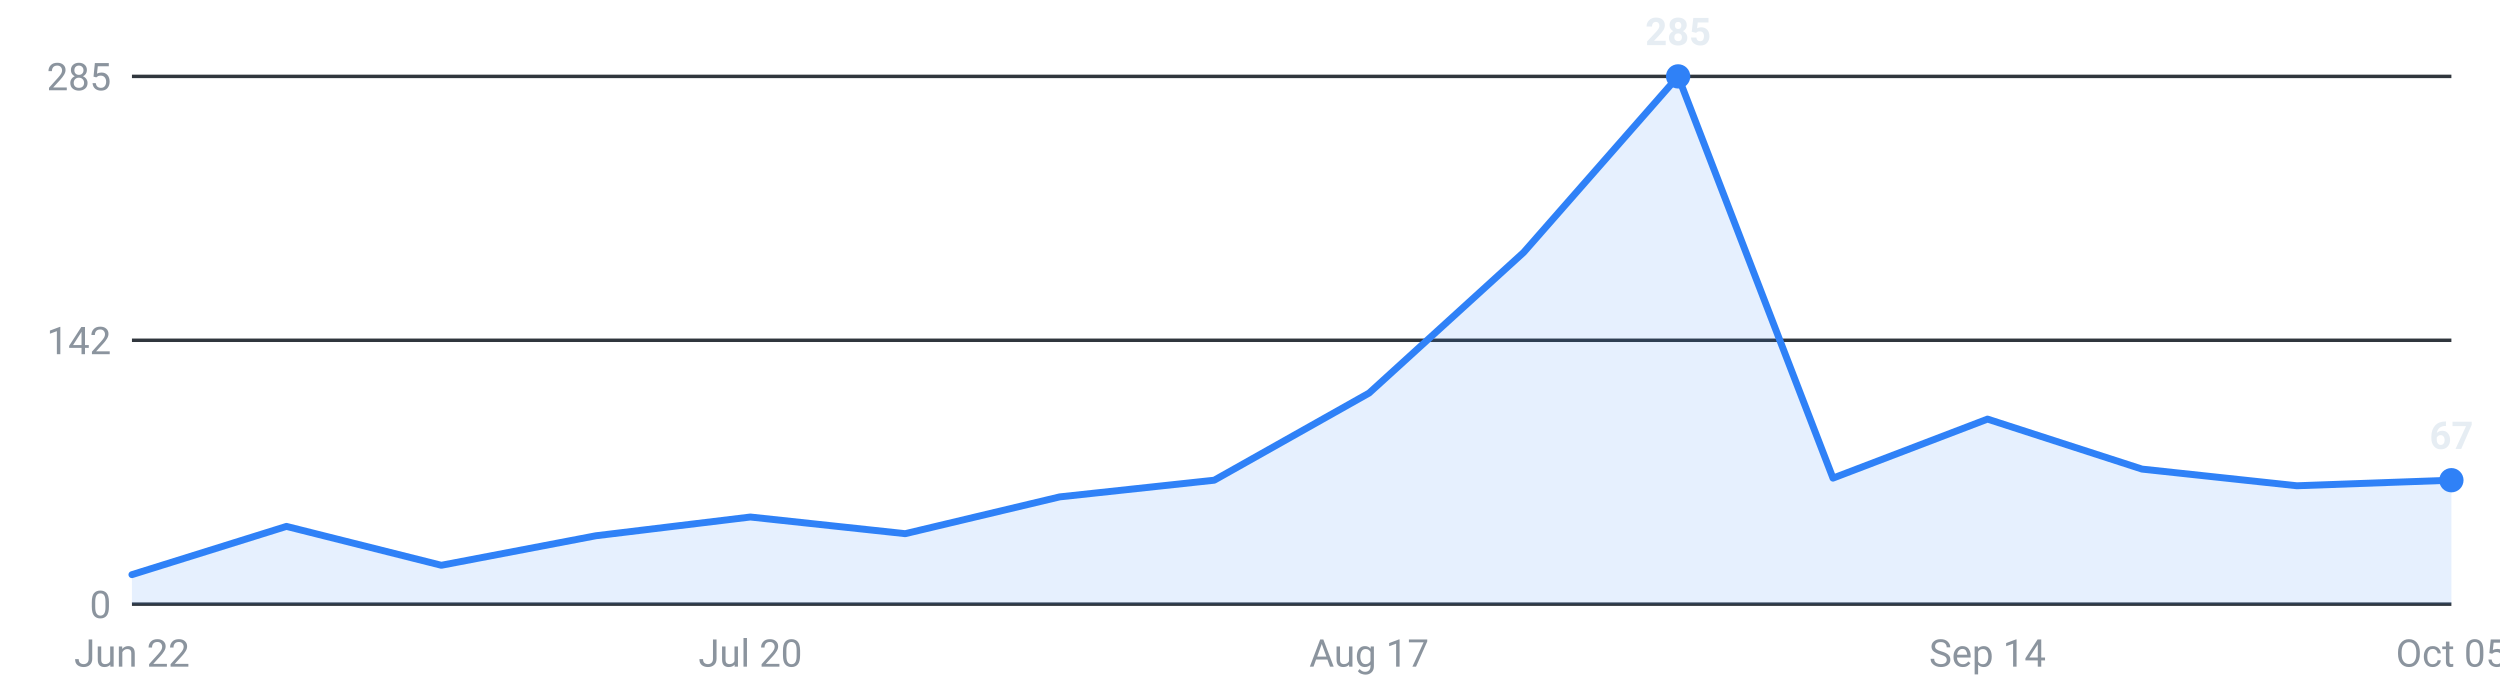
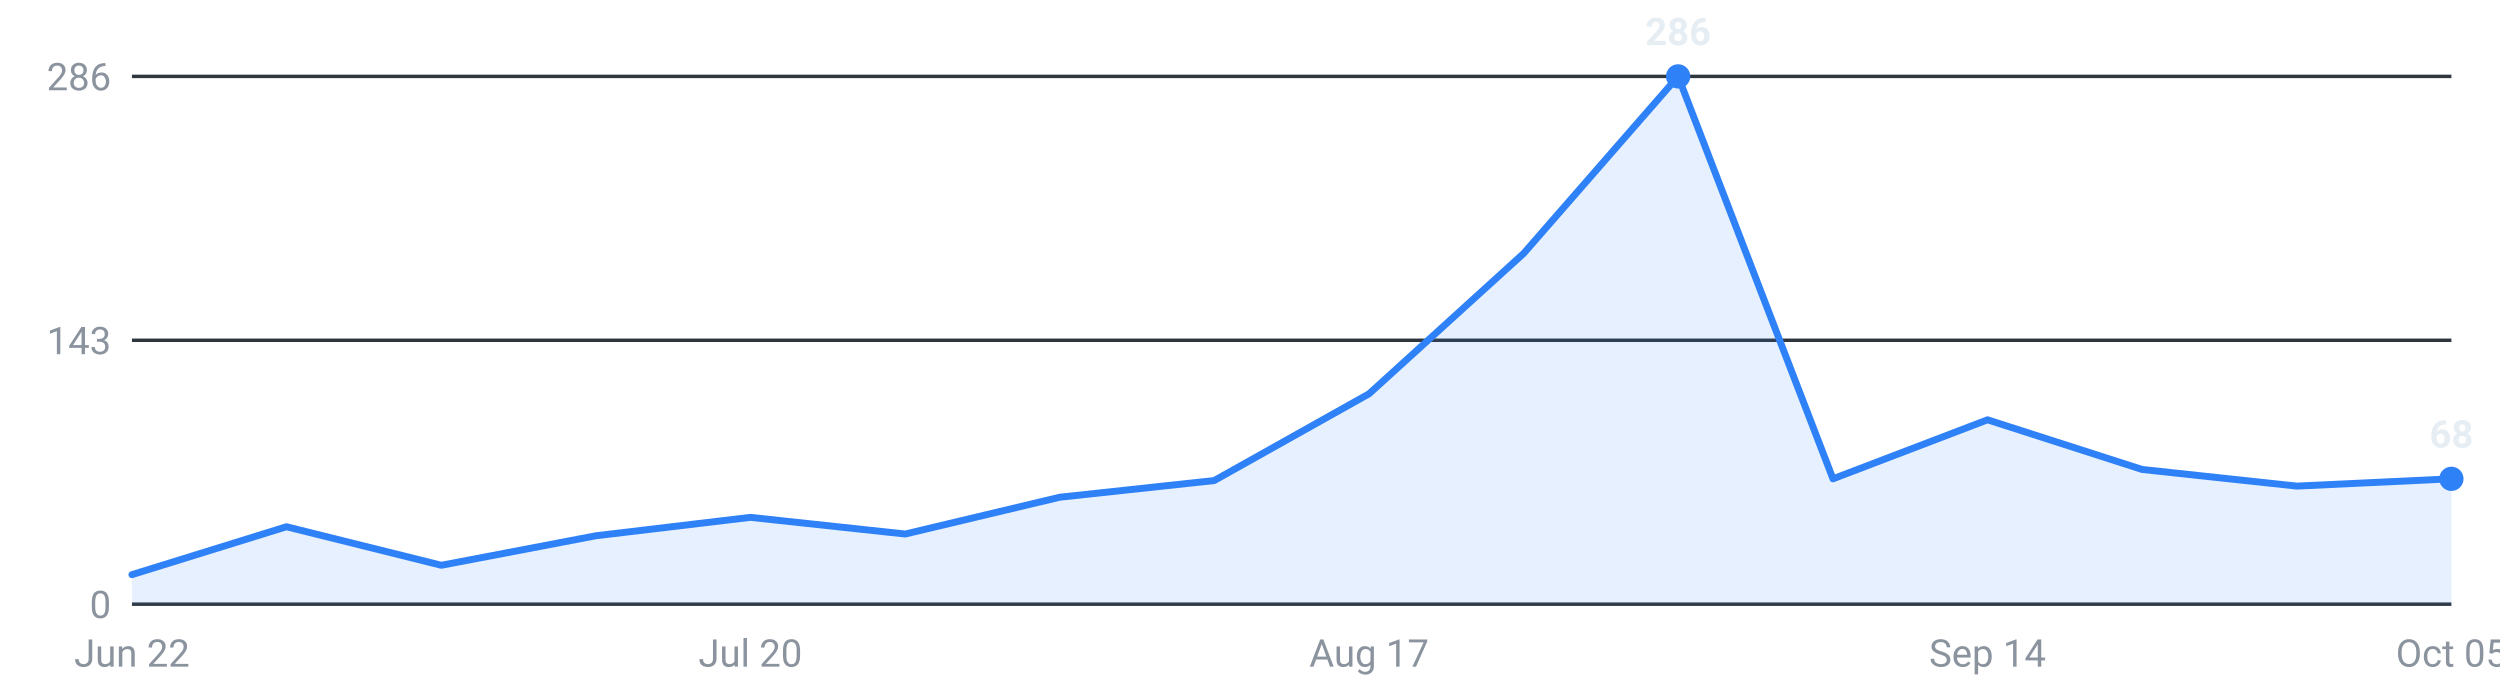
<svg xmlns="http://www.w3.org/2000/svg" viewBox="0 0 720 200" width="720" height="200" role="img" aria-label="Internships posted per week, last 16 weeks">
  <g font-family="-apple-system,Segoe UI,Roboto,sans-serif" font-size="11">
    <line x1="38" y1="174.0" x2="706" y2="174.0" stroke="#30363d" stroke-width="1" />
    <text x="32" y="178.0" text-anchor="end" fill="#8b949e">0</text>
    <line x1="38" y1="98.0" x2="706" y2="98.0" stroke="#30363d" stroke-width="1" />
-     <text x="32" y="102.0" text-anchor="end" fill="#8b949e">142</text>
+     <text x="32" y="102.0" text-anchor="end" fill="#8b949e">143</text>
    <line x1="38" y1="22.0" x2="706" y2="22.0" stroke="#30363d" stroke-width="1" />
-     <text x="32" y="26.0" text-anchor="end" fill="#8b949e">285</text>
-     <path d="M38.0,174 L38.0,165.5 L82.5,151.6 L127.1,162.8 L171.6,154.3 L216.1,148.9 L260.7,153.7 L305.2,143.1 L349.7,138.3 L394.3,113.2 L438.8,72.7 L483.3,22.0 L527.9,137.7 L572.4,120.7 L616.9,135.1 L661.5,139.9 L706.0,138.3 L706.0,174 Z" fill="#2f81f7" fill-opacity="0.12" />
-     <polyline points="38.0,165.5 82.5,151.6 127.1,162.8 171.6,154.3 216.1,148.9 260.7,153.7 305.2,143.1 349.7,138.3 394.3,113.2 438.8,72.7 483.3,22.0 527.9,137.7 572.4,120.7 616.9,135.1 661.5,139.9 706.0,138.3" fill="none" stroke="#2f81f7" stroke-width="2" stroke-linejoin="round" stroke-linecap="round" />
+     <text x="32" y="26.0" text-anchor="end" fill="#8b949e">286</text>
+     <path d="M38.0,174 L38.0,165.5 L82.5,151.7 L127.1,162.8 L171.6,154.3 L216.1,149.0 L260.7,153.8 L305.2,143.2 L349.7,138.4 L394.3,113.4 L438.8,73.0 L483.3,22.0 L527.9,137.9 L572.4,120.9 L616.9,135.2 L661.5,140.0 L706.0,137.9 L706.0,174 Z" fill="#2f81f7" fill-opacity="0.12" />
+     <polyline points="38.0,165.5 82.5,151.7 127.1,162.8 171.6,154.3 216.1,149.0 260.7,153.8 305.2,143.2 349.7,138.4 394.3,113.4 438.8,73.0 483.3,22.0 527.9,137.9 572.4,120.9 616.9,135.2 661.5,140.0 706.0,137.9" fill="none" stroke="#2f81f7" stroke-width="2" stroke-linejoin="round" stroke-linecap="round" />
    <circle cx="483.3" cy="22.0" r="3.5" fill="#2f81f7" />
-     <text x="483.3" y="13.0" text-anchor="middle" fill="#e6edf3" font-weight="600">285</text>
-     <circle cx="706.0" cy="138.3" r="3.5" fill="#2f81f7" />
-     <text x="706.0" y="129.3" text-anchor="middle" fill="#e6edf3" font-weight="600">67</text>
+     <text x="483.3" y="13.0" text-anchor="middle" fill="#e6edf3" font-weight="600">286</text>
+     <circle cx="706.0" cy="137.9" r="3.5" fill="#2f81f7" />
+     <text x="706.0" y="128.9" text-anchor="middle" fill="#e6edf3" font-weight="600">68</text>
    <text x="38.0" y="192" text-anchor="middle" fill="#8b949e">Jun 22</text>
    <text x="216.1" y="192" text-anchor="middle" fill="#8b949e">Jul 20</text>
    <text x="394.3" y="192" text-anchor="middle" fill="#8b949e">Aug 17</text>
    <text x="572.4" y="192" text-anchor="middle" fill="#8b949e">Sep 14</text>
    <text x="706.0" y="192" text-anchor="middle" fill="#8b949e">Oct 05</text>
  </g>
</svg>
